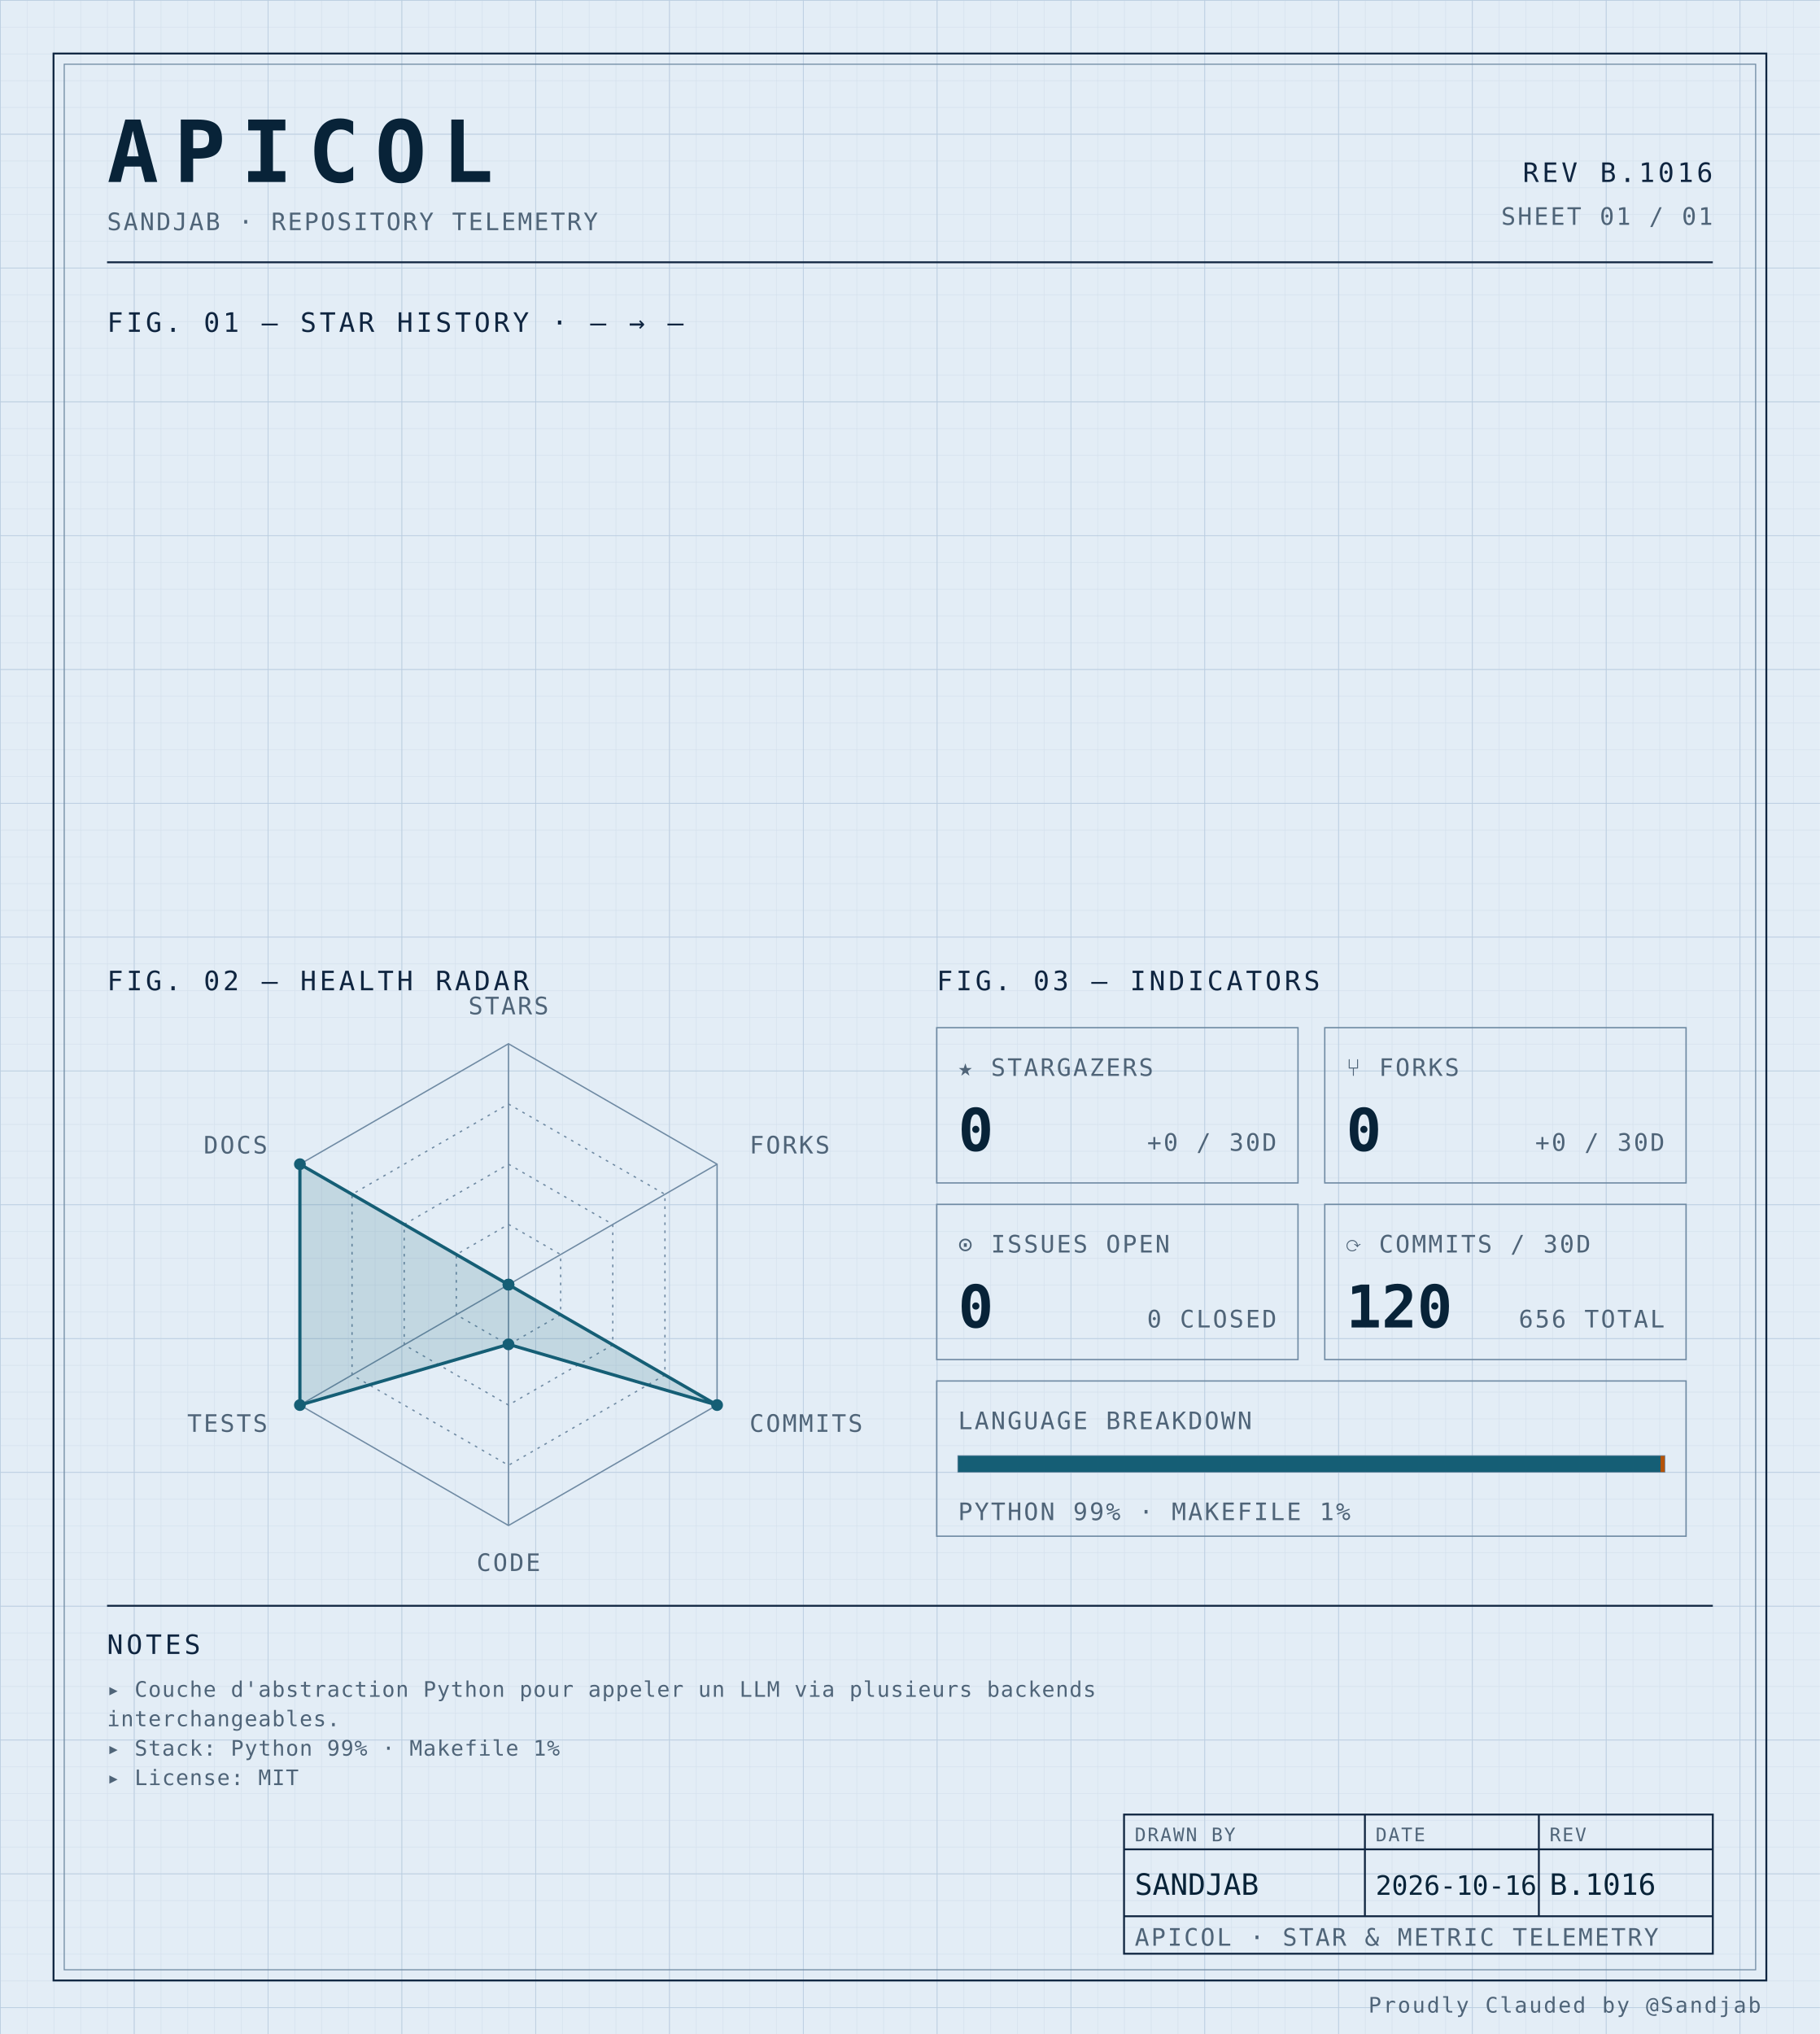
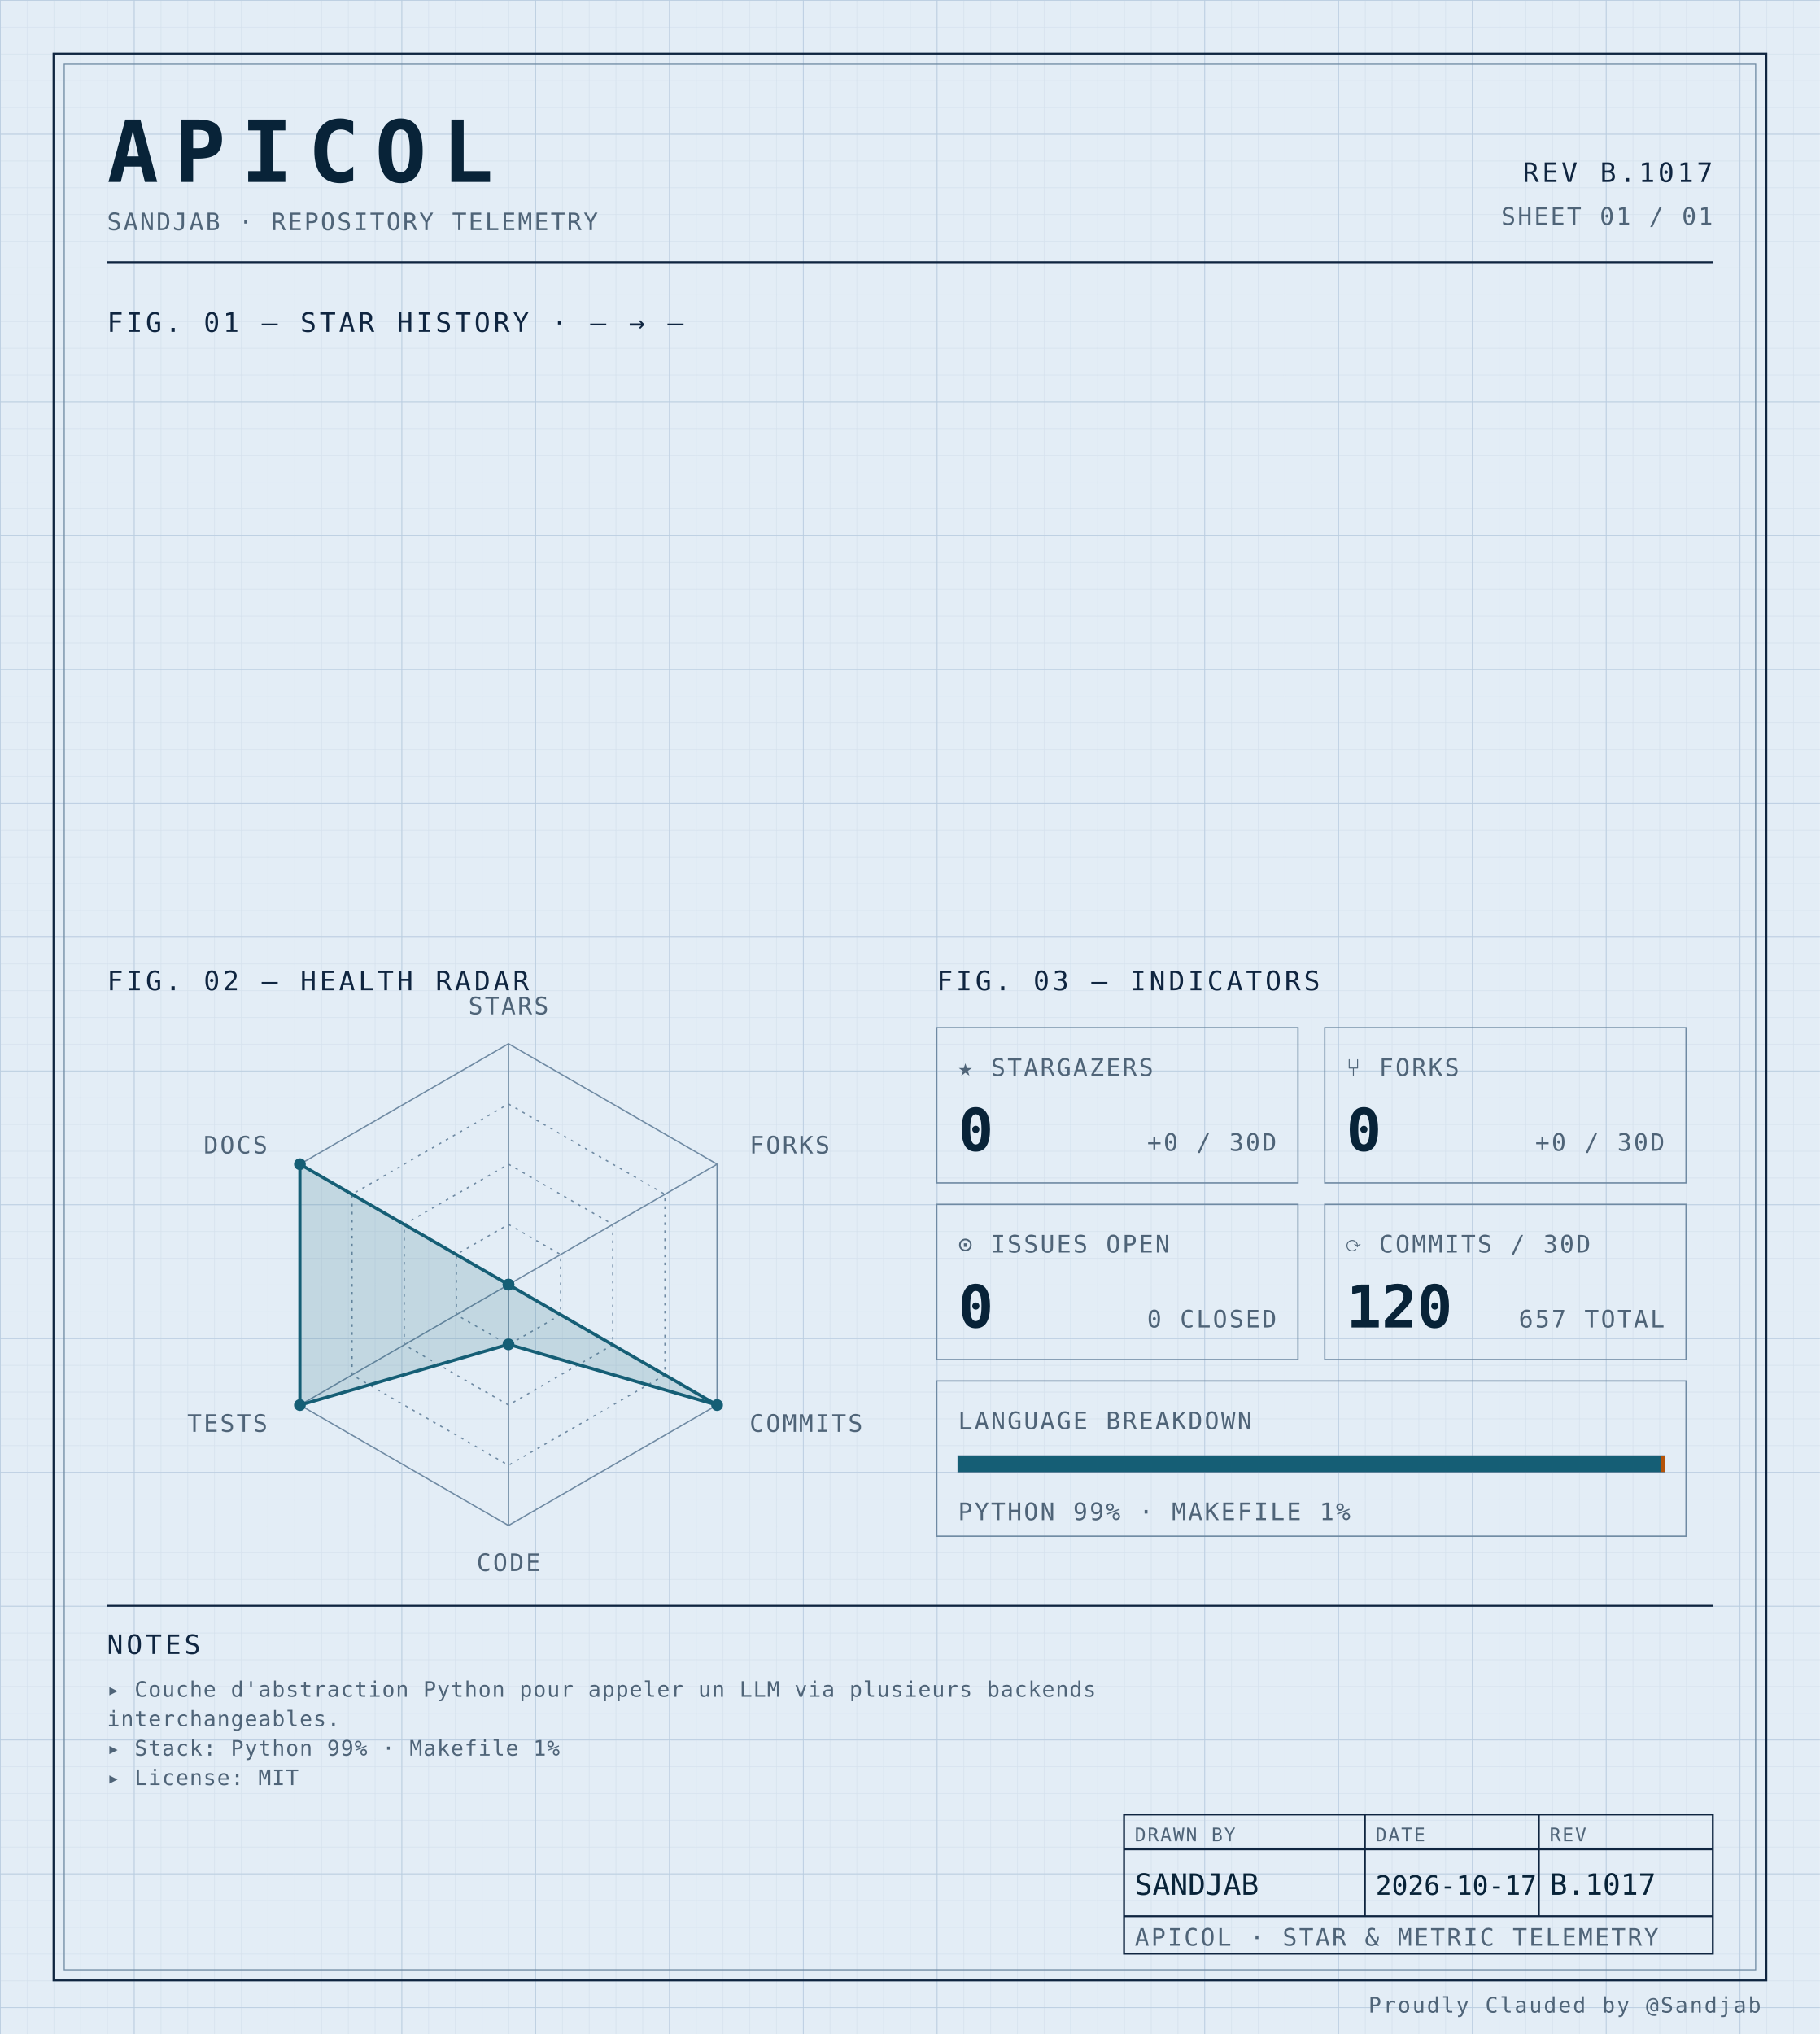
<svg xmlns="http://www.w3.org/2000/svg" width="100%" viewBox="0 0 680 760" role="img">
  <defs>
    <pattern id="grid-fine" width="10" height="10" patternUnits="userSpaceOnUse">
      <path d="M10 0H0V10" fill="none" stroke="#d4e0ec" stroke-width="0.4" />
    </pattern>
    <pattern id="grid-major" width="50" height="50" patternUnits="userSpaceOnUse">
      <path d="M50 0H0V50" fill="none" stroke="#b8cce0" stroke-width="0.5" />
    </pattern>
  </defs>
  <rect x="0" y="0" width="680" height="760" fill="#e3edf6" />
  <rect x="0" y="0" width="680" height="760" fill="url(#grid-fine)" />
  <rect x="0" y="0" width="680" height="760" fill="url(#grid-major)" />
  <rect x="20" y="20" width="640" height="720" fill="none" stroke="#0f2540" stroke-width="0.7" />
  <rect x="24" y="24" width="632" height="712" fill="none" stroke="#6f8aa3" stroke-width="0.4" />
  <text x="40" y="68" font-family="ui-monospace, 'SF Mono', 'JetBrains Mono', 'Cascadia Code', Consolas, monospace" font-size="32" font-weight="700" fill="#082338" text-anchor="start" letter-spacing="0.18em">APICOL</text>
  <text x="40" y="86" font-family="ui-monospace, 'SF Mono', 'JetBrains Mono', 'Cascadia Code', Consolas, monospace" font-size="9" font-weight="400" fill="#4f6478" text-anchor="start" letter-spacing="0.08em">SANDJAB · REPOSITORY TELEMETRY</text>
-   <text x="640" y="68" font-family="ui-monospace, 'SF Mono', 'JetBrains Mono', 'Cascadia Code', Consolas, monospace" font-size="10" font-weight="400" fill="#0f2540" text-anchor="end" letter-spacing="0.12em">REV B.1016</text>
+   <text x="640" y="68" font-family="ui-monospace, 'SF Mono', 'JetBrains Mono', 'Cascadia Code', Consolas, monospace" font-size="10" font-weight="400" fill="#0f2540" text-anchor="end" letter-spacing="0.12em">REV B.1017</text>
  <text x="640" y="84" font-family="ui-monospace, 'SF Mono', 'JetBrains Mono', 'Cascadia Code', Consolas, monospace" font-size="9" font-weight="400" fill="#4f6478" text-anchor="end" letter-spacing="0.08em">SHEET 01 / 01</text>
  <line x1="40" y1="98" x2="640" y2="98" stroke="#0f2540" stroke-width="0.7" />
  <text x="40" y="124" font-family="ui-monospace, 'SF Mono', 'JetBrains Mono', 'Cascadia Code', Consolas, monospace" font-size="10" font-weight="400" fill="#0f2540" text-anchor="start" letter-spacing="0.12em">FIG. 01 — STAR HISTORY · — → —</text>
  <text x="40" y="370" font-family="ui-monospace, 'SF Mono', 'JetBrains Mono', 'Cascadia Code', Consolas, monospace" font-size="10" font-weight="400" fill="#0f2540" text-anchor="start" letter-spacing="0.12em">FIG. 02 — HEALTH RADAR</text>
  <g transform="translate(190 480)">
    <polygon points="0.00,-90.00 77.94,-45.00 77.94,45.00 0.00,90.00 -77.94,45.00 -77.94,-45.00" fill="none" stroke="#6f8aa3" stroke-width="0.5" />
    <polygon points="0.00,-67.50 58.46,-33.75 58.46,33.75 0.00,67.50 -58.46,33.75 -58.46,-33.75" fill="none" stroke="#6f8aa3" stroke-width="0.5" stroke-dasharray="1,2" />
    <polygon points="0.00,-45.00 38.97,-22.50 38.97,22.50 0.00,45.00 -38.97,22.50 -38.97,-22.50" fill="none" stroke="#6f8aa3" stroke-width="0.5" stroke-dasharray="1,2" />
    <polygon points="0.00,-22.50 19.49,-11.25 19.49,11.25 0.00,22.50 -19.49,11.25 -19.49,-11.25" fill="none" stroke="#6f8aa3" stroke-width="0.5" stroke-dasharray="1,2" />
    <line x1="0" y1="0" x2="0.00" y2="-90.00" stroke="#6f8aa3" stroke-width="0.5" />
    <line x1="0" y1="0" x2="77.94" y2="-45.00" stroke="#6f8aa3" stroke-width="0.5" />
    <line x1="0" y1="0" x2="77.94" y2="45.00" stroke="#6f8aa3" stroke-width="0.5" />
    <line x1="0" y1="0" x2="0.00" y2="90.00" stroke="#6f8aa3" stroke-width="0.5" />
    <line x1="0" y1="0" x2="-77.94" y2="45.00" stroke="#6f8aa3" stroke-width="0.5" />
    <line x1="0" y1="0" x2="-77.94" y2="-45.00" stroke="#6f8aa3" stroke-width="0.5" />
    <polygon points="0.00,0.00 0.00,0.00 77.94,45.00 0.00,22.31 -77.94,45.00 -77.94,-45.00" fill="#155e75" fill-opacity="0.16" stroke="#155e75" stroke-width="1.2" />
    <circle cx="0.00" cy="0.00" r="2.2" fill="#155e75" />
    <circle cx="0.00" cy="0.00" r="2.2" fill="#155e75" />
    <circle cx="77.94" cy="45.00" r="2.2" fill="#155e75" />
    <circle cx="0.00" cy="22.31" r="2.2" fill="#155e75" />
    <circle cx="-77.94" cy="45.00" r="2.2" fill="#155e75" />
    <circle cx="-77.94" cy="-45.00" r="2.2" fill="#155e75" />
    <text x="6.3681633555662356e-15" y="-101" font-family="ui-monospace, 'SF Mono', 'JetBrains Mono', 'Cascadia Code', Consolas, monospace" font-size="9" font-weight="400" fill="#4f6478" text-anchor="middle" letter-spacing="0.08em">STARS</text>
    <text x="90.067" y="-49" font-family="ui-monospace, 'SF Mono', 'JetBrains Mono', 'Cascadia Code', Consolas, monospace" font-size="9" font-weight="400" fill="#4f6478" text-anchor="start" letter-spacing="0.08em">FORKS</text>
    <text x="90.067" y="55" font-family="ui-monospace, 'SF Mono', 'JetBrains Mono', 'Cascadia Code', Consolas, monospace" font-size="9" font-weight="400" fill="#4f6478" text-anchor="start" letter-spacing="0.08em">COMMITS</text>
    <text x="6.3681633555662356e-15" y="107" font-family="ui-monospace, 'SF Mono', 'JetBrains Mono', 'Cascadia Code', Consolas, monospace" font-size="9" font-weight="400" fill="#4f6478" text-anchor="middle" letter-spacing="0.08em">CODE</text>
    <text x="-90.067" y="55" font-family="ui-monospace, 'SF Mono', 'JetBrains Mono', 'Cascadia Code', Consolas, monospace" font-size="9" font-weight="400" fill="#4f6478" text-anchor="end" letter-spacing="0.08em">TESTS</text>
    <text x="-90.067" y="-49" font-family="ui-monospace, 'SF Mono', 'JetBrains Mono', 'Cascadia Code', Consolas, monospace" font-size="9" font-weight="400" fill="#4f6478" text-anchor="end" letter-spacing="0.08em">DOCS</text>
  </g>
  <text x="350" y="370" font-family="ui-monospace, 'SF Mono', 'JetBrains Mono', 'Cascadia Code', Consolas, monospace" font-size="10" font-weight="400" fill="#0f2540" text-anchor="start" letter-spacing="0.12em">FIG. 03 — INDICATORS</text>
  <rect x="350" y="384" width="135" height="58" fill="none" stroke="#6f8aa3" stroke-width="0.5" />
  <text x="358" y="402" font-family="ui-monospace, 'SF Mono', 'JetBrains Mono', 'Cascadia Code', Consolas, monospace" font-size="9" font-weight="400" fill="#4f6478" text-anchor="start" letter-spacing="0.08em">★ STARGAZERS</text>
  <text x="358" y="430" font-family="ui-monospace, 'SF Mono', 'JetBrains Mono', 'Cascadia Code', Consolas, monospace" font-size="22" font-weight="700" fill="#082338" text-anchor="start" letter-spacing="normal">0</text>
  <text x="477" y="430" font-family="ui-monospace, 'SF Mono', 'JetBrains Mono', 'Cascadia Code', Consolas, monospace" font-size="9" font-weight="400" fill="#4f6478" text-anchor="end" letter-spacing="0.08em">+0 / 30D</text>
  <rect x="495" y="384" width="135" height="58" fill="none" stroke="#6f8aa3" stroke-width="0.5" />
  <text x="503" y="402" font-family="ui-monospace, 'SF Mono', 'JetBrains Mono', 'Cascadia Code', Consolas, monospace" font-size="9" font-weight="400" fill="#4f6478" text-anchor="start" letter-spacing="0.08em">⑂ FORKS</text>
  <text x="503" y="430" font-family="ui-monospace, 'SF Mono', 'JetBrains Mono', 'Cascadia Code', Consolas, monospace" font-size="22" font-weight="700" fill="#082338" text-anchor="start" letter-spacing="normal">0</text>
  <text x="622" y="430" font-family="ui-monospace, 'SF Mono', 'JetBrains Mono', 'Cascadia Code', Consolas, monospace" font-size="9" font-weight="400" fill="#4f6478" text-anchor="end" letter-spacing="0.08em">+0 / 30D</text>
  <rect x="350" y="450" width="135" height="58" fill="none" stroke="#6f8aa3" stroke-width="0.5" />
  <text x="358" y="468" font-family="ui-monospace, 'SF Mono', 'JetBrains Mono', 'Cascadia Code', Consolas, monospace" font-size="9" font-weight="400" fill="#4f6478" text-anchor="start" letter-spacing="0.08em">⊙ ISSUES OPEN</text>
  <text x="358" y="496" font-family="ui-monospace, 'SF Mono', 'JetBrains Mono', 'Cascadia Code', Consolas, monospace" font-size="22" font-weight="700" fill="#082338" text-anchor="start" letter-spacing="normal">0</text>
  <text x="477" y="496" font-family="ui-monospace, 'SF Mono', 'JetBrains Mono', 'Cascadia Code', Consolas, monospace" font-size="9" font-weight="400" fill="#4f6478" text-anchor="end" letter-spacing="0.08em">0 CLOSED</text>
  <rect x="495" y="450" width="135" height="58" fill="none" stroke="#6f8aa3" stroke-width="0.5" />
  <text x="503" y="468" font-family="ui-monospace, 'SF Mono', 'JetBrains Mono', 'Cascadia Code', Consolas, monospace" font-size="9" font-weight="400" fill="#4f6478" text-anchor="start" letter-spacing="0.08em">⟳ COMMITS / 30D</text>
  <text x="503" y="496" font-family="ui-monospace, 'SF Mono', 'JetBrains Mono', 'Cascadia Code', Consolas, monospace" font-size="22" font-weight="700" fill="#082338" text-anchor="start" letter-spacing="normal">120</text>
-   <text x="622" y="496" font-family="ui-monospace, 'SF Mono', 'JetBrains Mono', 'Cascadia Code', Consolas, monospace" font-size="9" font-weight="400" fill="#4f6478" text-anchor="end" letter-spacing="0.08em">656 TOTAL</text>
+   <text x="622" y="496" font-family="ui-monospace, 'SF Mono', 'JetBrains Mono', 'Cascadia Code', Consolas, monospace" font-size="9" font-weight="400" fill="#4f6478" text-anchor="end" letter-spacing="0.08em">657 TOTAL</text>
  <rect x="350" y="516" width="280" height="58" fill="none" stroke="#6f8aa3" stroke-width="0.5" />
  <text x="358" y="534" font-family="ui-monospace, 'SF Mono', 'JetBrains Mono', 'Cascadia Code', Consolas, monospace" font-size="9" font-weight="400" fill="#4f6478" text-anchor="start" letter-spacing="0.08em">LANGUAGE BREAKDOWN</text>
  <rect x="358" y="544" width="264" height="6" fill="none" stroke="#6f8aa3" stroke-width="0.5" />
  <rect x="358" y="544" width="262.46" height="6" fill="#155e75" />
  <rect x="620.456" y="544" width="1.54" height="6" fill="#b45309" />
  <text x="358" y="568" font-family="ui-monospace, 'SF Mono', 'JetBrains Mono', 'Cascadia Code', Consolas, monospace" font-size="9" font-weight="400" fill="#4f6478" text-anchor="start" letter-spacing="0.08em">PYTHON 99% · MAKEFILE 1%</text>
  <line x1="40" y1="600" x2="640" y2="600" stroke="#0f2540" stroke-width="0.7" />
  <text x="40" y="618" font-family="ui-monospace, 'SF Mono', 'JetBrains Mono', 'Cascadia Code', Consolas, monospace" font-size="10" font-weight="400" fill="#0f2540" text-anchor="start" letter-spacing="0.12em">NOTES</text>
  <text x="40" y="634" font-family="ui-monospace, 'SF Mono', 'JetBrains Mono', 'Cascadia Code', Consolas, monospace" font-size="8" font-weight="400" fill="#4f6478" text-anchor="start" letter-spacing="0.04em">▸ Couche d'abstraction Python pour appeler un LLM via plusieurs backends</text>
  <text x="40" y="645" font-family="ui-monospace, 'SF Mono', 'JetBrains Mono', 'Cascadia Code', Consolas, monospace" font-size="8" font-weight="400" fill="#4f6478" text-anchor="start" letter-spacing="0.04em">  interchangeables.</text>
  <text x="40" y="656" font-family="ui-monospace, 'SF Mono', 'JetBrains Mono', 'Cascadia Code', Consolas, monospace" font-size="8" font-weight="400" fill="#4f6478" text-anchor="start" letter-spacing="0.04em">▸ Stack: Python 99% · Makefile 1%</text>
  <text x="40" y="667" font-family="ui-monospace, 'SF Mono', 'JetBrains Mono', 'Cascadia Code', Consolas, monospace" font-size="8" font-weight="400" fill="#4f6478" text-anchor="start" letter-spacing="0.04em">▸ License: MIT</text>
  <rect x="420" y="678" width="220" height="52" fill="none" stroke="#0f2540" stroke-width="0.7" />
  <line x1="420" y1="691" x2="640" y2="691" stroke="#0f2540" stroke-width="0.7" />
  <line x1="420" y1="716" x2="640" y2="716" stroke="#0f2540" stroke-width="0.7" />
  <line x1="510" y1="678" x2="510" y2="716" stroke="#0f2540" stroke-width="0.7" />
  <line x1="575" y1="678" x2="575" y2="716" stroke="#0f2540" stroke-width="0.7" />
  <text x="424" y="688" font-family="ui-monospace, 'SF Mono', 'JetBrains Mono', 'Cascadia Code', Consolas, monospace" font-size="7" font-weight="400" fill="#4f6478" text-anchor="start" letter-spacing="0.08em">DRAWN BY</text>
  <text x="514" y="688" font-family="ui-monospace, 'SF Mono', 'JetBrains Mono', 'Cascadia Code', Consolas, monospace" font-size="7" font-weight="400" fill="#4f6478" text-anchor="start" letter-spacing="0.08em">DATE</text>
  <text x="579" y="688" font-family="ui-monospace, 'SF Mono', 'JetBrains Mono', 'Cascadia Code', Consolas, monospace" font-size="7" font-weight="400" fill="#4f6478" text-anchor="start" letter-spacing="0.08em">REV</text>
  <text x="424" y="708" font-family="ui-monospace, 'SF Mono', 'JetBrains Mono', 'Cascadia Code', Consolas, monospace" font-size="11" font-weight="400" fill="#082338" text-anchor="start" letter-spacing="normal">SANDJAB</text>
-   <text x="514" y="708" font-family="ui-monospace, 'SF Mono', 'JetBrains Mono', 'Cascadia Code', Consolas, monospace" font-size="10" font-weight="400" fill="#082338" text-anchor="start" letter-spacing="normal">2026-10-16</text>
-   <text x="579" y="708" font-family="ui-monospace, 'SF Mono', 'JetBrains Mono', 'Cascadia Code', Consolas, monospace" font-size="11" font-weight="400" fill="#082338" text-anchor="start" letter-spacing="normal">B.1016</text>
+   <text x="514" y="708" font-family="ui-monospace, 'SF Mono', 'JetBrains Mono', 'Cascadia Code', Consolas, monospace" font-size="10" font-weight="400" fill="#082338" text-anchor="start" letter-spacing="normal">2026-10-17</text>
+   <text x="579" y="708" font-family="ui-monospace, 'SF Mono', 'JetBrains Mono', 'Cascadia Code', Consolas, monospace" font-size="11" font-weight="400" fill="#082338" text-anchor="start" letter-spacing="normal">B.1017</text>
  <text x="424" y="727" font-family="ui-monospace, 'SF Mono', 'JetBrains Mono', 'Cascadia Code', Consolas, monospace" font-size="9" font-weight="400" fill="#4f6478" text-anchor="start" letter-spacing="0.08em">APICOL · STAR &amp; METRIC TELEMETRY</text>
  <text x="658" y="752" font-family="ui-monospace, 'SF Mono', 'JetBrains Mono', 'Cascadia Code', Consolas, monospace" font-size="8" font-weight="400" fill="#4f6478" text-anchor="end" letter-spacing="0.08em">Proudly Clauded by @Sandjab</text>
</svg>
